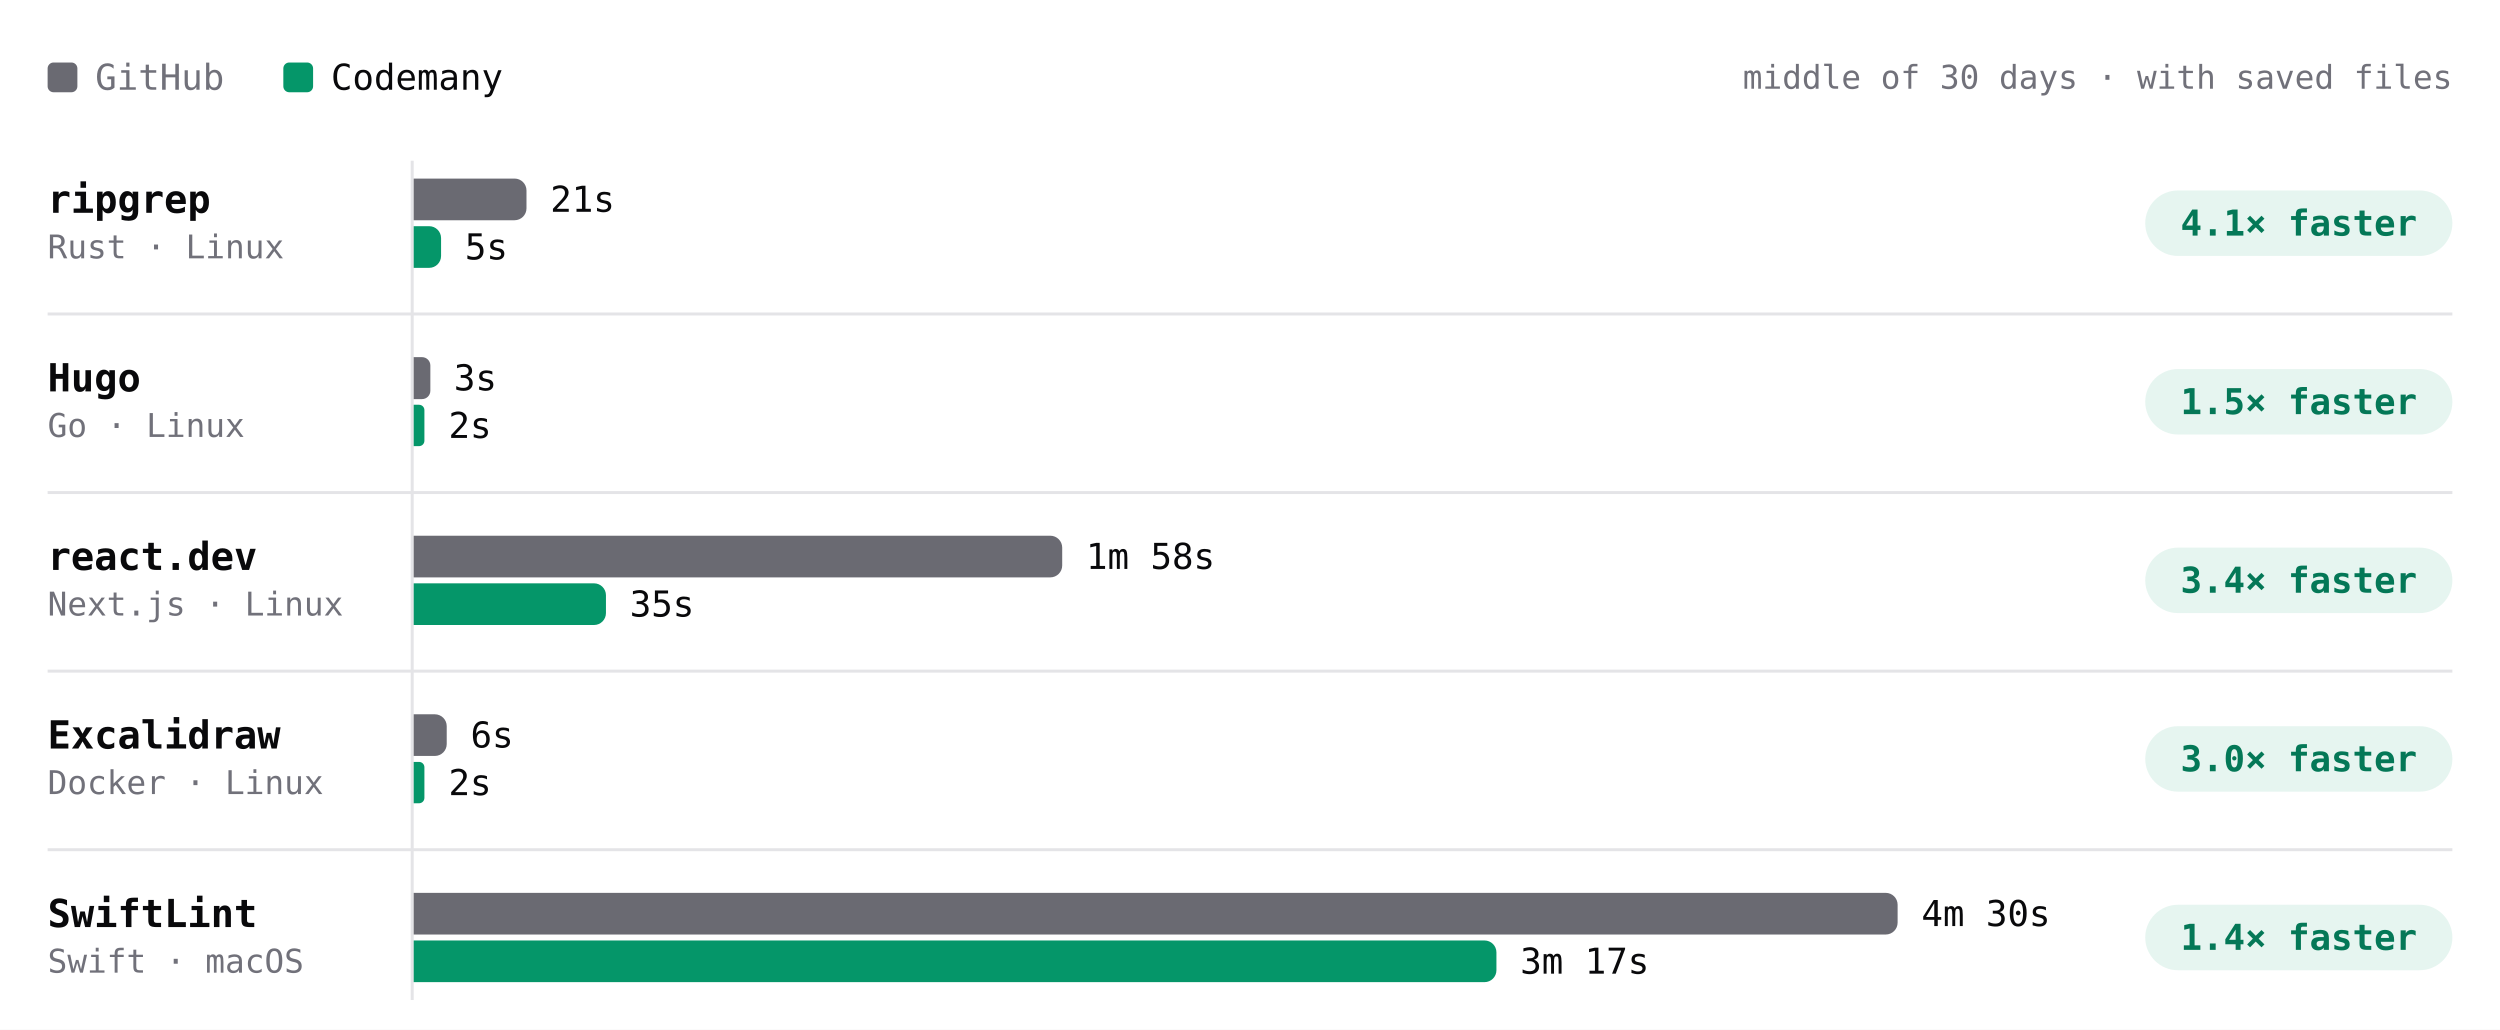
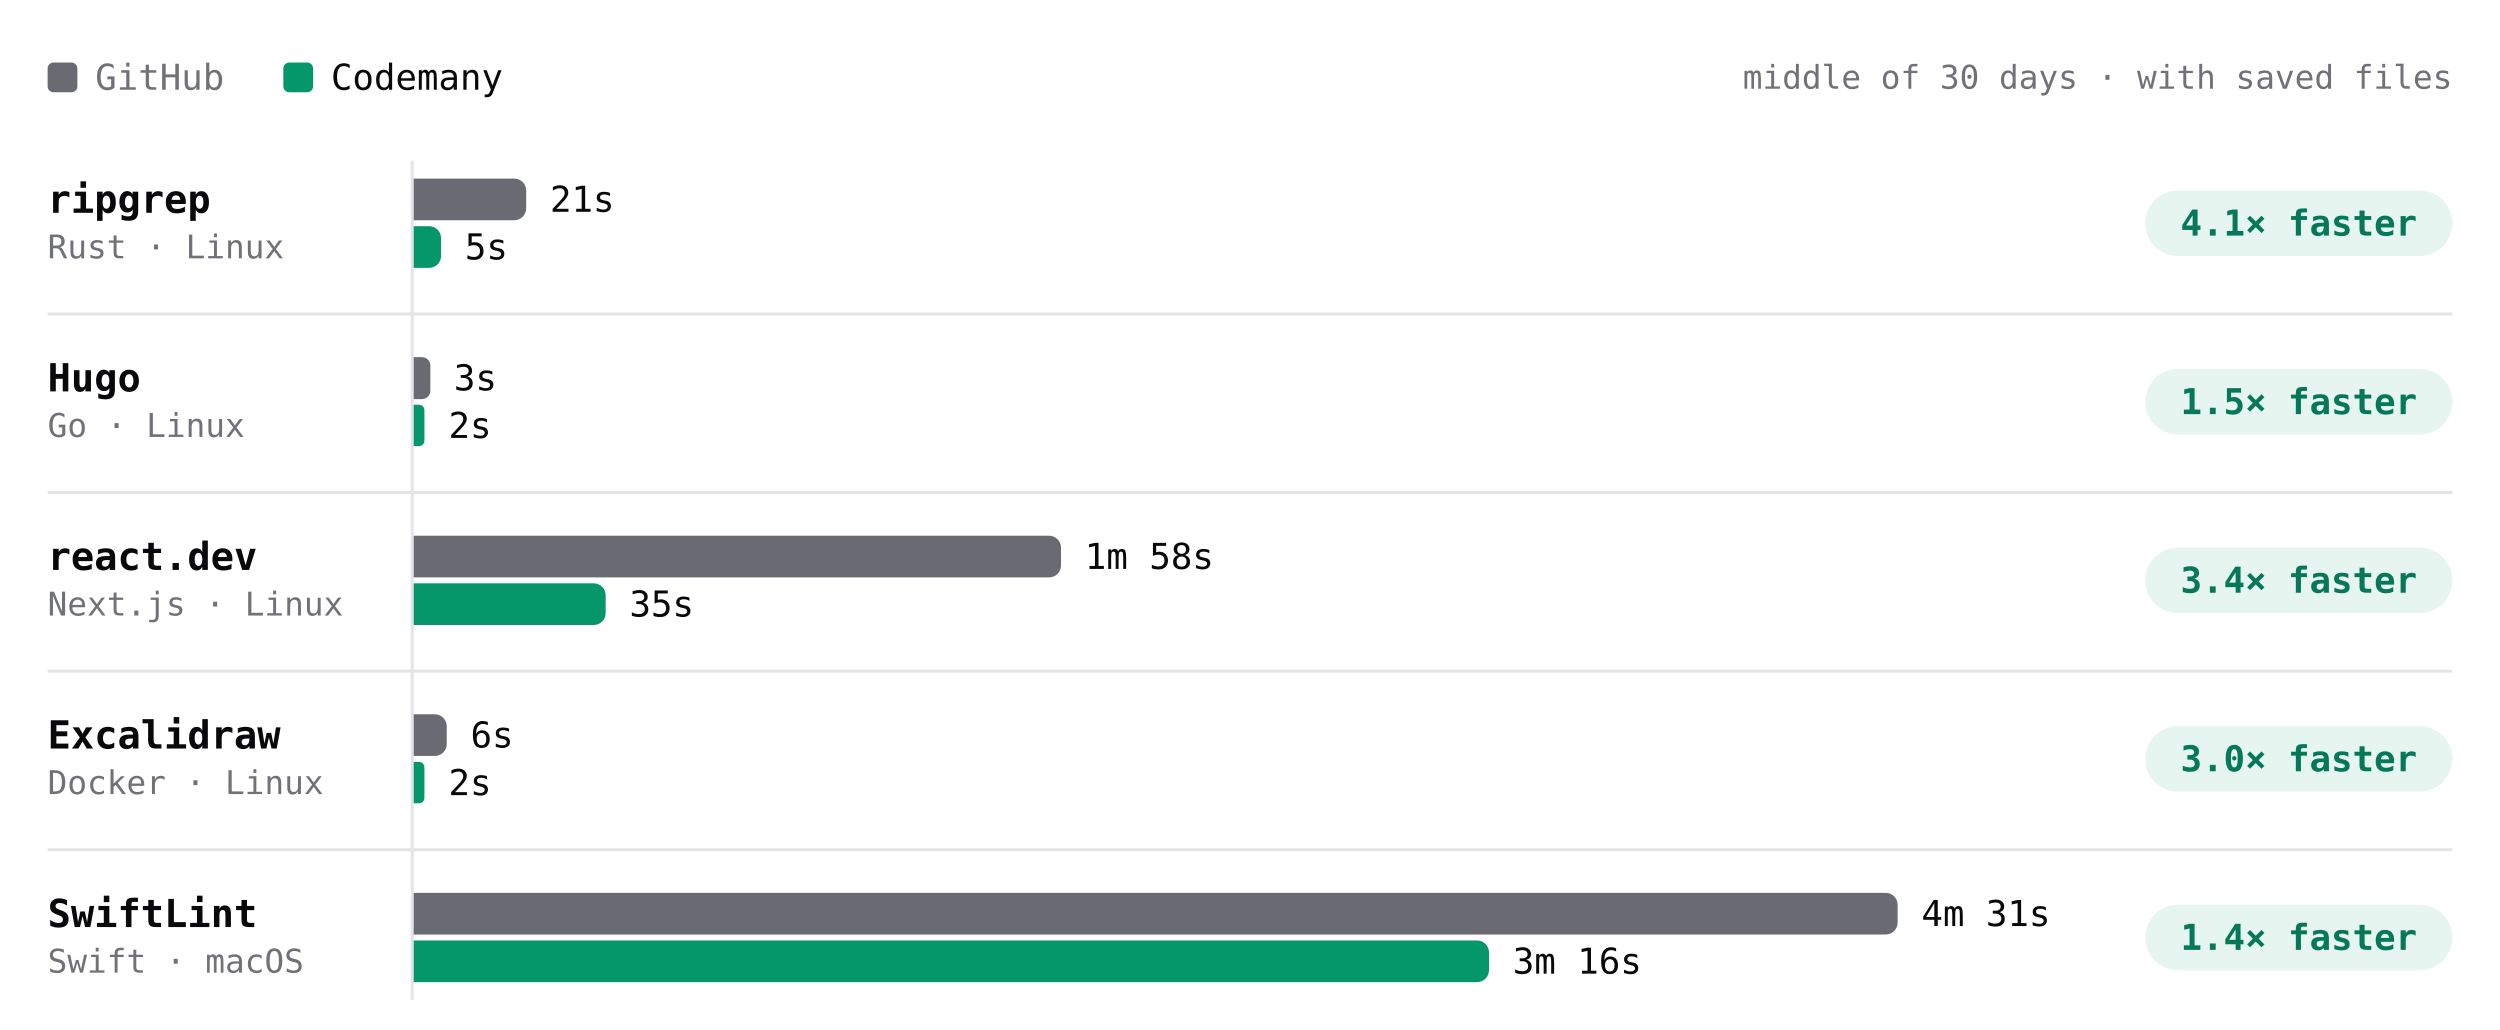
- <svg xmlns="http://www.w3.org/2000/svg" viewBox="0 0 840 346" width="840" height="346" role="img" aria-label="Build time per project, middle of 30 days · with saved files. ripgrep: GitHub 21s, Codemany 5s, 4.1× faster; Hugo: GitHub 3s, Codemany 2s, 1.5× faster; react.dev: GitHub 1m 58s, Codemany 35s, 3.4× faster; Excalidraw: GitHub 6s, Codemany 2s, 3.0× faster; SwiftLint: GitHub 4m 30s, Codemany 3m 17s, 1.4× faster." font-family="'JetBrains Mono', ui-monospace, SFMono-Regular, Menlo, monospace" style="max-width:100%;height:auto;font-variant-numeric:tabular-nums">
+ <svg xmlns="http://www.w3.org/2000/svg" viewBox="0 0 840 346" width="840" height="346" role="img" aria-label="Build time per project, middle of 30 days · with saved files. ripgrep: GitHub 21s, Codemany 5s, 4.1× faster; Hugo: GitHub 3s, Codemany 2s, 1.5× faster; react.dev: GitHub 1m 58s, Codemany 35s, 3.4× faster; Excalidraw: GitHub 6s, Codemany 2s, 3.0× faster; SwiftLint: GitHub 4m 31s, Codemany 3m 16s, 1.4× faster." font-family="'JetBrains Mono', ui-monospace, SFMono-Regular, Menlo, monospace" style="max-width:100%;height:auto;font-variant-numeric:tabular-nums">
  <rect width="840" height="346" fill="#ffffff" />
  <rect x="16" y="21" width="10" height="10" rx="2" fill="#6a6a72" />
  <text x="32" y="26" font-size="12" fill="#71717a" dominant-baseline="central">GitHub</text>
  <rect x="95.2" y="21" width="10" height="10" rx="2" fill="#059669" />
  <text x="111.2" y="26" font-size="12" fill="#09090b" dominant-baseline="central">Codemany</text>
  <text x="824" y="26" font-size="11" fill="#71717a" text-anchor="end" dominant-baseline="central">middle of 30 days · with saved files</text>
  <path d="M138.5 54L138.5 336" stroke="#e4e4e7" stroke-width="1" fill="none" />
  <text x="16" y="67" font-size="13" fill="#09090b" font-weight="600" dominant-baseline="central">ripgrep</text>
  <text x="16" y="83" font-size="11" fill="#71717a" dominant-baseline="central">Rust · Linux</text>
  <g class="bench-mark" data-tip="ripgrep · GitHub · 21s · middle of 24 runs" data-href="https://github.com/codemanyhq/bench-private/actions/runs/45846009692/job/139999806368" style="cursor:pointer">
    <rect x="139" y="59" width="549.8" height="16" fill="#ffffff" fill-opacity="0" />
-     <path d="M139 60h33.9a4 4 0 0 1 4 4v6a4 4 0 0 1 -4 4h-33.9z" fill="#6a6a72" />
-     <text x="184.9" y="67" font-size="12" fill="#09090b" dominant-baseline="central">21s</text>
+     <path d="M139 60h33.8a4 4 0 0 1 4 4v6a4 4 0 0 1 -4 4h-33.8z" fill="#6a6a72" />
+     <text x="184.8" y="67" font-size="12" fill="#09090b" dominant-baseline="central">21s</text>
  </g>
  <g class="bench-mark" data-tip="ripgrep · Codemany · 5s · middle of 24 runs" data-href="https://github.com/codemanyhq/bench/actions/runs/45821540899/job/139914827293" style="cursor:pointer">
    <rect x="139" y="75" width="549.8" height="16" fill="#ffffff" fill-opacity="0" />
    <path d="M139 76h5.2a4 4 0 0 1 4 4v6a4 4 0 0 1 -4 4h-5.2z" fill="#059669" />
    <text x="156.2" y="83" font-size="12" fill="#09090b" dominant-baseline="central">5s</text>
  </g>
  <rect x="720.8" y="64" width="103.2" height="22" rx="11" fill="rgba(5,150,105,0.10)" />
  <text x="772.4" y="75" font-size="12" fill="#047857" font-weight="600" text-anchor="middle" dominant-baseline="central">4.1× faster</text>
  <text x="16" y="127" font-size="13" fill="#09090b" font-weight="600" dominant-baseline="central">Hugo</text>
  <text x="16" y="143" font-size="11" fill="#71717a" dominant-baseline="central">Go · Linux</text>
  <g class="bench-mark" data-tip="Hugo · GitHub · 3s · middle of 24 runs" data-href="https://github.com/codemanyhq/bench-private/actions/runs/45846009692/job/139999805181" style="cursor:pointer">
    <rect x="139" y="119" width="549.8" height="16" fill="#ffffff" fill-opacity="0" />
    <path d="M139 120h2.8a2.8 2.8 0 0 1 2.8 2.8v8.5a2.8 2.8 0 0 1 -2.8 2.8h-2.8z" fill="#6a6a72" />
    <text x="152.5" y="127" font-size="12" fill="#09090b" dominant-baseline="central">3s</text>
  </g>
  <g class="bench-mark" data-tip="Hugo · Codemany · 2s · middle of 24 runs" data-href="https://github.com/codemanyhq/bench/actions/runs/45821540899/job/139914827447" style="cursor:pointer">
    <rect x="139" y="135" width="549.8" height="16" fill="#ffffff" fill-opacity="0" />
    <path d="M139 136h1.8a1.8 1.8 0 0 1 1.8 1.8v10.3a1.8 1.8 0 0 1 -1.8 1.8h-1.8z" fill="#059669" />
    <text x="150.7" y="143" font-size="12" fill="#09090b" dominant-baseline="central">2s</text>
  </g>
  <rect x="720.8" y="124" width="103.2" height="22" rx="11" fill="rgba(5,150,105,0.10)" />
  <text x="772.4" y="135" font-size="12" fill="#047857" font-weight="600" text-anchor="middle" dominant-baseline="central">1.5× faster</text>
  <path d="M16 105.5L824 105.5" stroke="#e4e4e7" stroke-width="1" fill="none" />
  <text x="16" y="187" font-size="13" fill="#09090b" font-weight="600" dominant-baseline="central">react.dev</text>
  <text x="16" y="203" font-size="11" fill="#71717a" dominant-baseline="central">Next.js · Linux</text>
  <g class="bench-mark" data-tip="react.dev · GitHub · 1m 58s · middle of 23 runs" data-href="https://github.com/codemanyhq/bench-private/actions/runs/45846009692/job/139999805083" style="cursor:pointer">
    <rect x="139" y="179" width="549.8" height="16" fill="#ffffff" fill-opacity="0" />
-     <path d="M139 180h213.9a4 4 0 0 1 4 4v6a4 4 0 0 1 -4 4h-213.9z" fill="#6a6a72" />
-     <text x="364.9" y="187" font-size="12" fill="#09090b" dominant-baseline="central">1m 58s</text>
+     <path d="M139 180h213.5a4 4 0 0 1 4 4v6a4 4 0 0 1 -4 4h-213.5z" fill="#6a6a72" />
+     <text x="364.5" y="187" font-size="12" fill="#09090b" dominant-baseline="central">1m 58s</text>
  </g>
  <g class="bench-mark" data-tip="react.dev · Codemany · 35s · middle of 23 runs" data-href="https://github.com/codemanyhq/bench/actions/runs/45821540899/job/139914827478" style="cursor:pointer">
    <rect x="139" y="195" width="549.8" height="16" fill="#ffffff" fill-opacity="0" />
-     <path d="M139 196h60.6a4 4 0 0 1 4 4v6a4 4 0 0 1 -4 4h-60.6z" fill="#059669" />
-     <text x="211.6" y="203" font-size="12" fill="#09090b" dominant-baseline="central">35s</text>
+     <path d="M139 196h60.5a4 4 0 0 1 4 4v6a4 4 0 0 1 -4 4h-60.5z" fill="#059669" />
+     <text x="211.5" y="203" font-size="12" fill="#09090b" dominant-baseline="central">35s</text>
  </g>
  <rect x="720.8" y="184" width="103.2" height="22" rx="11" fill="rgba(5,150,105,0.10)" />
  <text x="772.4" y="195" font-size="12" fill="#047857" font-weight="600" text-anchor="middle" dominant-baseline="central">3.4× faster</text>
  <path d="M16 165.5L824 165.5" stroke="#e4e4e7" stroke-width="1" fill="none" />
  <text x="16" y="247" font-size="13" fill="#09090b" font-weight="600" dominant-baseline="central">Excalidraw</text>
  <text x="16" y="263" font-size="11" fill="#71717a" dominant-baseline="central">Docker · Linux</text>
  <g class="bench-mark" data-tip="Excalidraw · GitHub · 6s · middle of 1 run" data-href="https://github.com/codemanyhq/bench-private/actions/runs/42342779574/job/128313955233" style="cursor:pointer">
    <rect x="139" y="239" width="549.8" height="16" fill="#ffffff" fill-opacity="0" />
    <path d="M139 240h7.1a4 4 0 0 1 4 4v6a4 4 0 0 1 -4 4h-7.1z" fill="#6a6a72" />
    <text x="158.1" y="247" font-size="12" fill="#09090b" dominant-baseline="central">6s</text>
  </g>
  <g class="bench-mark" data-tip="Excalidraw · Codemany · 2s · middle of 1 run" data-href="https://github.com/codemanyhq/bench/actions/runs/42363100897/job/128383571179" style="cursor:pointer">
    <rect x="139" y="255" width="549.8" height="16" fill="#ffffff" fill-opacity="0" />
    <path d="M139 256h1.8a1.8 1.8 0 0 1 1.8 1.8v10.3a1.8 1.8 0 0 1 -1.8 1.8h-1.8z" fill="#059669" />
    <text x="150.7" y="263" font-size="12" fill="#09090b" dominant-baseline="central">2s</text>
  </g>
  <rect x="720.8" y="244" width="103.2" height="22" rx="11" fill="rgba(5,150,105,0.10)" />
  <text x="772.4" y="255" font-size="12" fill="#047857" font-weight="600" text-anchor="middle" dominant-baseline="central">3.0× faster</text>
  <path d="M16 225.5L824 225.5" stroke="#e4e4e7" stroke-width="1" fill="none" />
  <text x="16" y="307" font-size="13" fill="#09090b" font-weight="600" dominant-baseline="central">SwiftLint</text>
  <text x="16" y="323" font-size="11" fill="#71717a" dominant-baseline="central">Swift · macOS</text>
-   <g class="bench-mark" data-tip="SwiftLint · GitHub · 4m 30s · middle of 27 runs" data-href="https://github.com/codemanyhq/bench/actions/runs/45821540899/job/139923427310" style="cursor:pointer">
+   <g class="bench-mark" data-tip="SwiftLint · GitHub · 4m 31s · middle of 28 runs" data-href="https://github.com/codemanyhq/bench/actions/runs/45998468438/job/140514640811" style="cursor:pointer">
    <rect x="139" y="299" width="549.8" height="16" fill="#ffffff" fill-opacity="0" />
    <path d="M139 300h494.6a4 4 0 0 1 4 4v6a4 4 0 0 1 -4 4h-494.6z" fill="#6a6a72" />
-     <text x="645.6" y="307" font-size="12" fill="#09090b" dominant-baseline="central">4m 30s</text>
+     <text x="645.6" y="307" font-size="12" fill="#09090b" dominant-baseline="central">4m 31s</text>
  </g>
-   <g class="bench-mark" data-tip="SwiftLint · Codemany · 3m 17s · middle of 27 runs" data-href="https://github.com/codemanyhq/bench/actions/runs/45821540899/job/139914826784" style="cursor:pointer">
+   <g class="bench-mark" data-tip="SwiftLint · Codemany · 3m 16s · middle of 28 runs" data-href="https://github.com/codemanyhq/bench/actions/runs/45998468438/job/140503804194" style="cursor:pointer">
    <rect x="139" y="315" width="549.8" height="16" fill="#ffffff" fill-opacity="0" />
-     <path d="M139 316h359.8a4 4 0 0 1 4 4v6a4 4 0 0 1 -4 4h-359.8z" fill="#059669" />
-     <text x="510.8" y="323" font-size="12" fill="#09090b" dominant-baseline="central">3m 17s</text>
+     <path d="M139 316h357.3a4 4 0 0 1 4 4v6a4 4 0 0 1 -4 4h-357.3z" fill="#059669" />
+     <text x="508.3" y="323" font-size="12" fill="#09090b" dominant-baseline="central">3m 16s</text>
  </g>
  <rect x="720.8" y="304" width="103.2" height="22" rx="11" fill="rgba(5,150,105,0.10)" />
  <text x="772.4" y="315" font-size="12" fill="#047857" font-weight="600" text-anchor="middle" dominant-baseline="central">1.4× faster</text>
  <path d="M16 285.5L824 285.5" stroke="#e4e4e7" stroke-width="1" fill="none" />
</svg>
